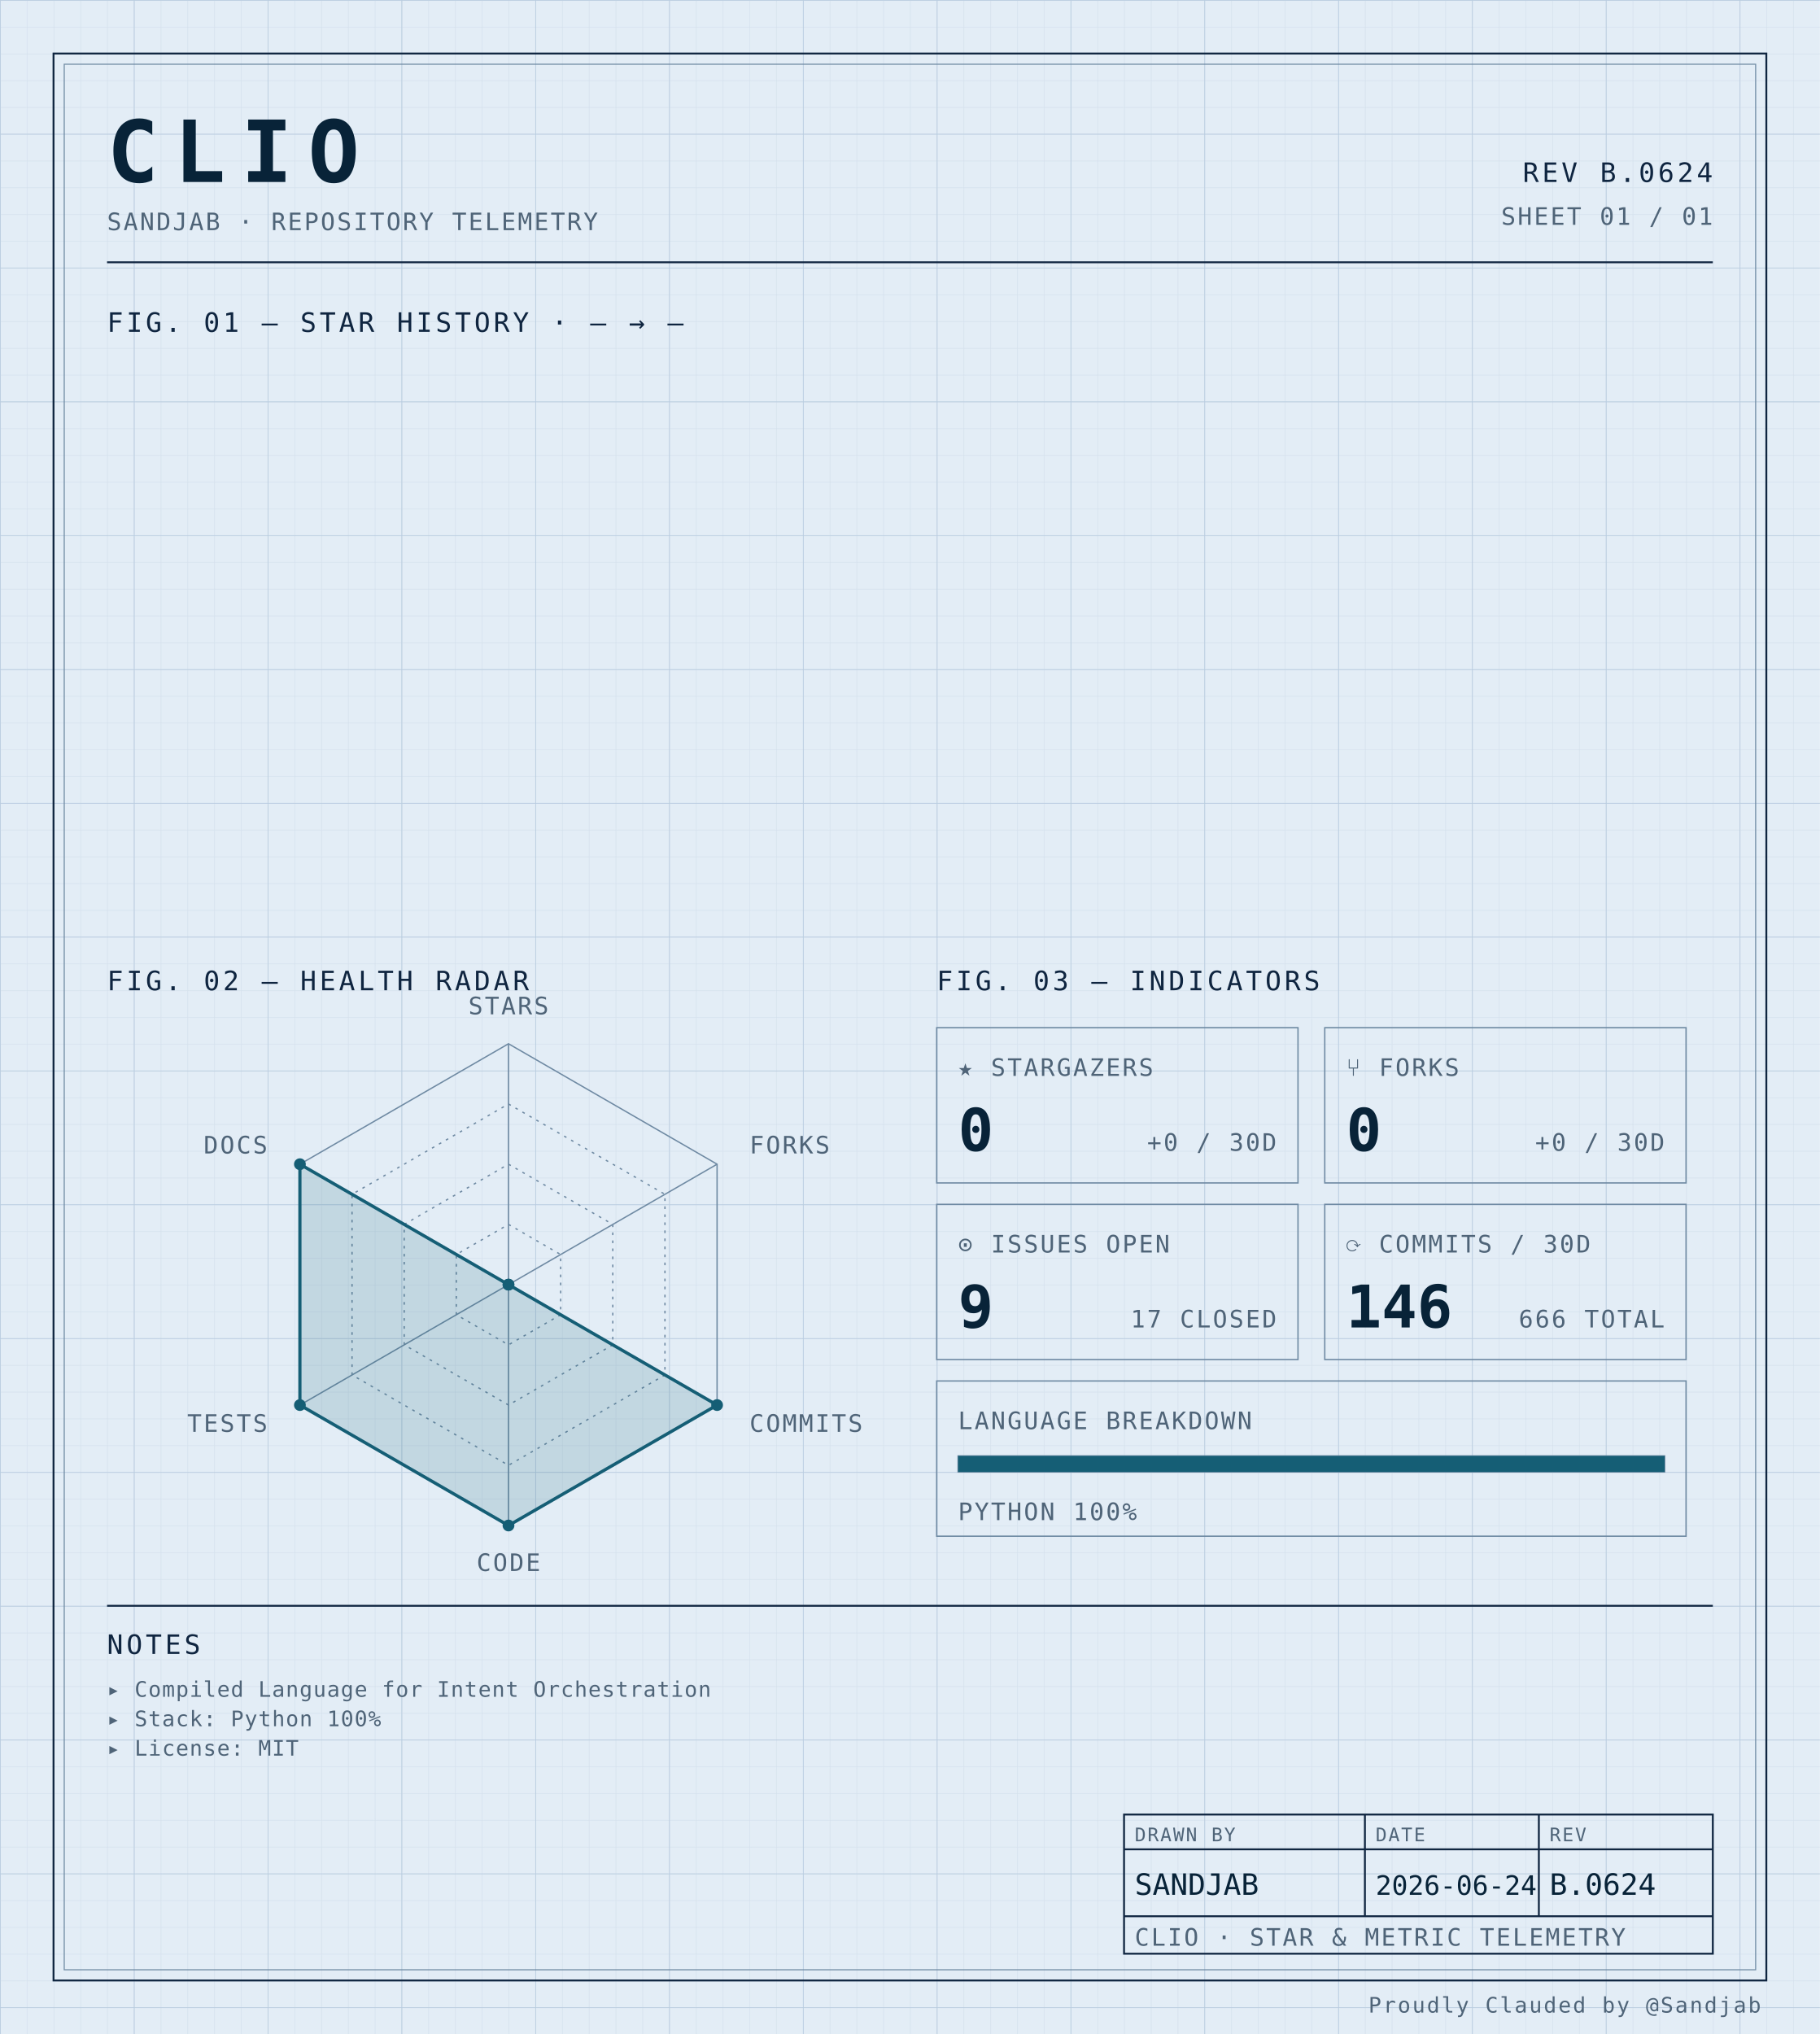
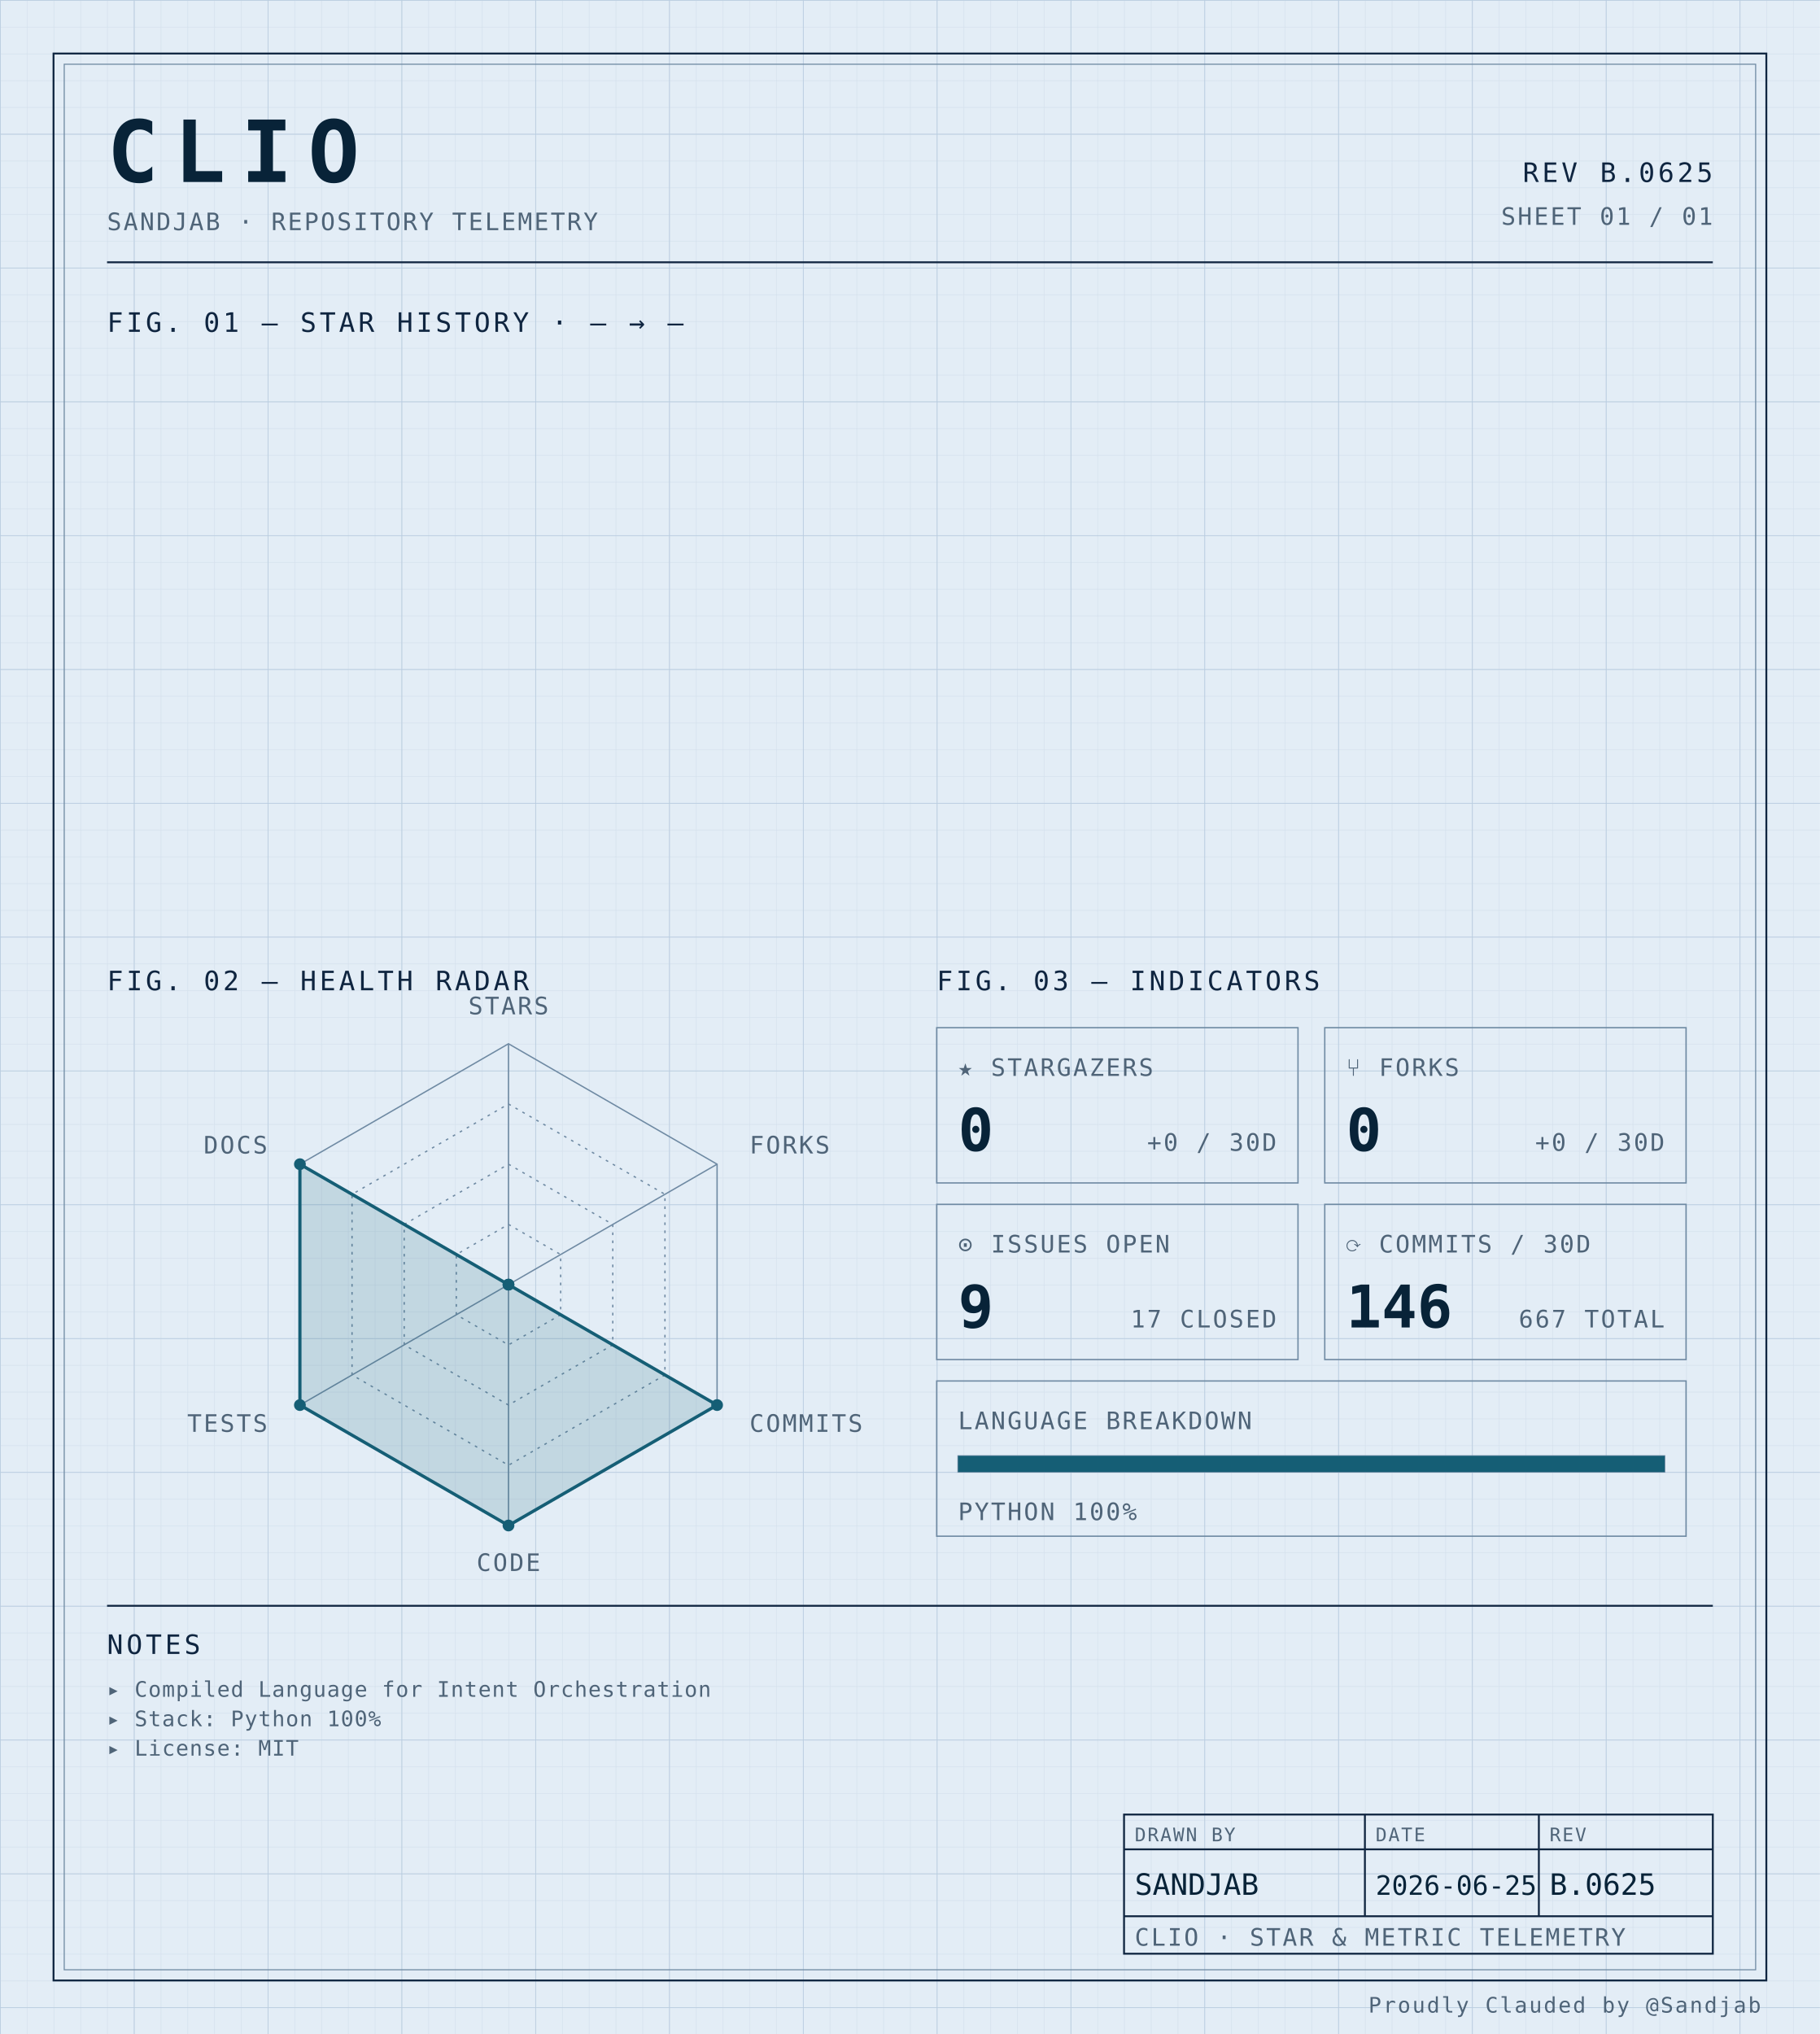
<svg xmlns="http://www.w3.org/2000/svg" width="100%" viewBox="0 0 680 760" role="img">
  <defs>
    <pattern id="grid-fine" width="10" height="10" patternUnits="userSpaceOnUse">
      <path d="M10 0H0V10" fill="none" stroke="#d4e0ec" stroke-width="0.4" />
    </pattern>
    <pattern id="grid-major" width="50" height="50" patternUnits="userSpaceOnUse">
      <path d="M50 0H0V50" fill="none" stroke="#b8cce0" stroke-width="0.5" />
    </pattern>
  </defs>
  <rect x="0" y="0" width="680" height="760" fill="#e3edf6" />
  <rect x="0" y="0" width="680" height="760" fill="url(#grid-fine)" />
  <rect x="0" y="0" width="680" height="760" fill="url(#grid-major)" />
  <rect x="20" y="20" width="640" height="720" fill="none" stroke="#0f2540" stroke-width="0.7" />
  <rect x="24" y="24" width="632" height="712" fill="none" stroke="#6f8aa3" stroke-width="0.4" />
  <text x="40" y="68" font-family="ui-monospace, 'SF Mono', 'JetBrains Mono', 'Cascadia Code', Consolas, monospace" font-size="32" font-weight="700" fill="#082338" text-anchor="start" letter-spacing="0.18em">CLIO</text>
  <text x="40" y="86" font-family="ui-monospace, 'SF Mono', 'JetBrains Mono', 'Cascadia Code', Consolas, monospace" font-size="9" font-weight="400" fill="#4f6478" text-anchor="start" letter-spacing="0.08em">SANDJAB · REPOSITORY TELEMETRY</text>
-   <text x="640" y="68" font-family="ui-monospace, 'SF Mono', 'JetBrains Mono', 'Cascadia Code', Consolas, monospace" font-size="10" font-weight="400" fill="#0f2540" text-anchor="end" letter-spacing="0.12em">REV B.0624</text>
+   <text x="640" y="68" font-family="ui-monospace, 'SF Mono', 'JetBrains Mono', 'Cascadia Code', Consolas, monospace" font-size="10" font-weight="400" fill="#0f2540" text-anchor="end" letter-spacing="0.12em">REV B.0625</text>
  <text x="640" y="84" font-family="ui-monospace, 'SF Mono', 'JetBrains Mono', 'Cascadia Code', Consolas, monospace" font-size="9" font-weight="400" fill="#4f6478" text-anchor="end" letter-spacing="0.08em">SHEET 01 / 01</text>
  <line x1="40" y1="98" x2="640" y2="98" stroke="#0f2540" stroke-width="0.7" />
  <text x="40" y="124" font-family="ui-monospace, 'SF Mono', 'JetBrains Mono', 'Cascadia Code', Consolas, monospace" font-size="10" font-weight="400" fill="#0f2540" text-anchor="start" letter-spacing="0.12em">FIG. 01 — STAR HISTORY · — → —</text>
  <text x="40" y="370" font-family="ui-monospace, 'SF Mono', 'JetBrains Mono', 'Cascadia Code', Consolas, monospace" font-size="10" font-weight="400" fill="#0f2540" text-anchor="start" letter-spacing="0.12em">FIG. 02 — HEALTH RADAR</text>
  <g transform="translate(190 480)">
    <polygon points="0.00,-90.00 77.94,-45.00 77.94,45.00 0.00,90.00 -77.94,45.00 -77.94,-45.00" fill="none" stroke="#6f8aa3" stroke-width="0.5" />
    <polygon points="0.00,-67.50 58.46,-33.75 58.46,33.75 0.00,67.50 -58.46,33.75 -58.46,-33.75" fill="none" stroke="#6f8aa3" stroke-width="0.5" stroke-dasharray="1,2" />
    <polygon points="0.00,-45.00 38.97,-22.50 38.97,22.50 0.00,45.00 -38.97,22.50 -38.97,-22.50" fill="none" stroke="#6f8aa3" stroke-width="0.5" stroke-dasharray="1,2" />
    <polygon points="0.00,-22.50 19.49,-11.25 19.49,11.25 0.00,22.50 -19.49,11.25 -19.49,-11.25" fill="none" stroke="#6f8aa3" stroke-width="0.5" stroke-dasharray="1,2" />
    <line x1="0" y1="0" x2="0.00" y2="-90.00" stroke="#6f8aa3" stroke-width="0.5" />
    <line x1="0" y1="0" x2="77.94" y2="-45.00" stroke="#6f8aa3" stroke-width="0.5" />
    <line x1="0" y1="0" x2="77.94" y2="45.00" stroke="#6f8aa3" stroke-width="0.5" />
    <line x1="0" y1="0" x2="0.00" y2="90.00" stroke="#6f8aa3" stroke-width="0.5" />
    <line x1="0" y1="0" x2="-77.94" y2="45.00" stroke="#6f8aa3" stroke-width="0.5" />
    <line x1="0" y1="0" x2="-77.94" y2="-45.00" stroke="#6f8aa3" stroke-width="0.5" />
    <polygon points="0.00,0.00 0.00,0.00 77.94,45.00 0.00,90.00 -77.94,45.00 -77.94,-45.00" fill="#155e75" fill-opacity="0.16" stroke="#155e75" stroke-width="1.2" />
    <circle cx="0.00" cy="0.00" r="2.2" fill="#155e75" />
    <circle cx="0.00" cy="0.00" r="2.2" fill="#155e75" />
    <circle cx="77.94" cy="45.00" r="2.2" fill="#155e75" />
    <circle cx="0.00" cy="90.00" r="2.2" fill="#155e75" />
    <circle cx="-77.94" cy="45.00" r="2.2" fill="#155e75" />
    <circle cx="-77.94" cy="-45.00" r="2.2" fill="#155e75" />
    <text x="6.3681633555662356e-15" y="-101" font-family="ui-monospace, 'SF Mono', 'JetBrains Mono', 'Cascadia Code', Consolas, monospace" font-size="9" font-weight="400" fill="#4f6478" text-anchor="middle" letter-spacing="0.08em">STARS</text>
    <text x="90.067" y="-49" font-family="ui-monospace, 'SF Mono', 'JetBrains Mono', 'Cascadia Code', Consolas, monospace" font-size="9" font-weight="400" fill="#4f6478" text-anchor="start" letter-spacing="0.08em">FORKS</text>
    <text x="90.067" y="55" font-family="ui-monospace, 'SF Mono', 'JetBrains Mono', 'Cascadia Code', Consolas, monospace" font-size="9" font-weight="400" fill="#4f6478" text-anchor="start" letter-spacing="0.08em">COMMITS</text>
    <text x="6.3681633555662356e-15" y="107" font-family="ui-monospace, 'SF Mono', 'JetBrains Mono', 'Cascadia Code', Consolas, monospace" font-size="9" font-weight="400" fill="#4f6478" text-anchor="middle" letter-spacing="0.08em">CODE</text>
    <text x="-90.067" y="55" font-family="ui-monospace, 'SF Mono', 'JetBrains Mono', 'Cascadia Code', Consolas, monospace" font-size="9" font-weight="400" fill="#4f6478" text-anchor="end" letter-spacing="0.08em">TESTS</text>
    <text x="-90.067" y="-49" font-family="ui-monospace, 'SF Mono', 'JetBrains Mono', 'Cascadia Code', Consolas, monospace" font-size="9" font-weight="400" fill="#4f6478" text-anchor="end" letter-spacing="0.08em">DOCS</text>
  </g>
  <text x="350" y="370" font-family="ui-monospace, 'SF Mono', 'JetBrains Mono', 'Cascadia Code', Consolas, monospace" font-size="10" font-weight="400" fill="#0f2540" text-anchor="start" letter-spacing="0.12em">FIG. 03 — INDICATORS</text>
  <rect x="350" y="384" width="135" height="58" fill="none" stroke="#6f8aa3" stroke-width="0.5" />
  <text x="358" y="402" font-family="ui-monospace, 'SF Mono', 'JetBrains Mono', 'Cascadia Code', Consolas, monospace" font-size="9" font-weight="400" fill="#4f6478" text-anchor="start" letter-spacing="0.08em">★ STARGAZERS</text>
  <text x="358" y="430" font-family="ui-monospace, 'SF Mono', 'JetBrains Mono', 'Cascadia Code', Consolas, monospace" font-size="22" font-weight="700" fill="#082338" text-anchor="start" letter-spacing="normal">0</text>
  <text x="477" y="430" font-family="ui-monospace, 'SF Mono', 'JetBrains Mono', 'Cascadia Code', Consolas, monospace" font-size="9" font-weight="400" fill="#4f6478" text-anchor="end" letter-spacing="0.08em">+0 / 30D</text>
  <rect x="495" y="384" width="135" height="58" fill="none" stroke="#6f8aa3" stroke-width="0.5" />
  <text x="503" y="402" font-family="ui-monospace, 'SF Mono', 'JetBrains Mono', 'Cascadia Code', Consolas, monospace" font-size="9" font-weight="400" fill="#4f6478" text-anchor="start" letter-spacing="0.08em">⑂ FORKS</text>
  <text x="503" y="430" font-family="ui-monospace, 'SF Mono', 'JetBrains Mono', 'Cascadia Code', Consolas, monospace" font-size="22" font-weight="700" fill="#082338" text-anchor="start" letter-spacing="normal">0</text>
  <text x="622" y="430" font-family="ui-monospace, 'SF Mono', 'JetBrains Mono', 'Cascadia Code', Consolas, monospace" font-size="9" font-weight="400" fill="#4f6478" text-anchor="end" letter-spacing="0.08em">+0 / 30D</text>
  <rect x="350" y="450" width="135" height="58" fill="none" stroke="#6f8aa3" stroke-width="0.5" />
  <text x="358" y="468" font-family="ui-monospace, 'SF Mono', 'JetBrains Mono', 'Cascadia Code', Consolas, monospace" font-size="9" font-weight="400" fill="#4f6478" text-anchor="start" letter-spacing="0.08em">⊙ ISSUES OPEN</text>
  <text x="358" y="496" font-family="ui-monospace, 'SF Mono', 'JetBrains Mono', 'Cascadia Code', Consolas, monospace" font-size="22" font-weight="700" fill="#082338" text-anchor="start" letter-spacing="normal">9</text>
  <text x="477" y="496" font-family="ui-monospace, 'SF Mono', 'JetBrains Mono', 'Cascadia Code', Consolas, monospace" font-size="9" font-weight="400" fill="#4f6478" text-anchor="end" letter-spacing="0.08em">17 CLOSED</text>
  <rect x="495" y="450" width="135" height="58" fill="none" stroke="#6f8aa3" stroke-width="0.5" />
  <text x="503" y="468" font-family="ui-monospace, 'SF Mono', 'JetBrains Mono', 'Cascadia Code', Consolas, monospace" font-size="9" font-weight="400" fill="#4f6478" text-anchor="start" letter-spacing="0.08em">⟳ COMMITS / 30D</text>
  <text x="503" y="496" font-family="ui-monospace, 'SF Mono', 'JetBrains Mono', 'Cascadia Code', Consolas, monospace" font-size="22" font-weight="700" fill="#082338" text-anchor="start" letter-spacing="normal">146</text>
-   <text x="622" y="496" font-family="ui-monospace, 'SF Mono', 'JetBrains Mono', 'Cascadia Code', Consolas, monospace" font-size="9" font-weight="400" fill="#4f6478" text-anchor="end" letter-spacing="0.08em">666 TOTAL</text>
+   <text x="622" y="496" font-family="ui-monospace, 'SF Mono', 'JetBrains Mono', 'Cascadia Code', Consolas, monospace" font-size="9" font-weight="400" fill="#4f6478" text-anchor="end" letter-spacing="0.08em">667 TOTAL</text>
  <rect x="350" y="516" width="280" height="58" fill="none" stroke="#6f8aa3" stroke-width="0.5" />
  <text x="358" y="534" font-family="ui-monospace, 'SF Mono', 'JetBrains Mono', 'Cascadia Code', Consolas, monospace" font-size="9" font-weight="400" fill="#4f6478" text-anchor="start" letter-spacing="0.08em">LANGUAGE BREAKDOWN</text>
  <rect x="358" y="544" width="264" height="6" fill="none" stroke="#6f8aa3" stroke-width="0.5" />
  <rect x="358" y="544" width="264.00" height="6" fill="#155e75" />
  <text x="358" y="568" font-family="ui-monospace, 'SF Mono', 'JetBrains Mono', 'Cascadia Code', Consolas, monospace" font-size="9" font-weight="400" fill="#4f6478" text-anchor="start" letter-spacing="0.08em">PYTHON 100%</text>
  <line x1="40" y1="600" x2="640" y2="600" stroke="#0f2540" stroke-width="0.7" />
  <text x="40" y="618" font-family="ui-monospace, 'SF Mono', 'JetBrains Mono', 'Cascadia Code', Consolas, monospace" font-size="10" font-weight="400" fill="#0f2540" text-anchor="start" letter-spacing="0.12em">NOTES</text>
  <text x="40" y="634" font-family="ui-monospace, 'SF Mono', 'JetBrains Mono', 'Cascadia Code', Consolas, monospace" font-size="8" font-weight="400" fill="#4f6478" text-anchor="start" letter-spacing="0.04em">▸ Compiled Language for Intent Orchestration</text>
  <text x="40" y="645" font-family="ui-monospace, 'SF Mono', 'JetBrains Mono', 'Cascadia Code', Consolas, monospace" font-size="8" font-weight="400" fill="#4f6478" text-anchor="start" letter-spacing="0.04em">▸ Stack: Python 100%</text>
  <text x="40" y="656" font-family="ui-monospace, 'SF Mono', 'JetBrains Mono', 'Cascadia Code', Consolas, monospace" font-size="8" font-weight="400" fill="#4f6478" text-anchor="start" letter-spacing="0.04em">▸ License: MIT</text>
  <rect x="420" y="678" width="220" height="52" fill="none" stroke="#0f2540" stroke-width="0.7" />
  <line x1="420" y1="691" x2="640" y2="691" stroke="#0f2540" stroke-width="0.7" />
  <line x1="420" y1="716" x2="640" y2="716" stroke="#0f2540" stroke-width="0.7" />
  <line x1="510" y1="678" x2="510" y2="716" stroke="#0f2540" stroke-width="0.7" />
  <line x1="575" y1="678" x2="575" y2="716" stroke="#0f2540" stroke-width="0.7" />
  <text x="424" y="688" font-family="ui-monospace, 'SF Mono', 'JetBrains Mono', 'Cascadia Code', Consolas, monospace" font-size="7" font-weight="400" fill="#4f6478" text-anchor="start" letter-spacing="0.08em">DRAWN BY</text>
  <text x="514" y="688" font-family="ui-monospace, 'SF Mono', 'JetBrains Mono', 'Cascadia Code', Consolas, monospace" font-size="7" font-weight="400" fill="#4f6478" text-anchor="start" letter-spacing="0.08em">DATE</text>
  <text x="579" y="688" font-family="ui-monospace, 'SF Mono', 'JetBrains Mono', 'Cascadia Code', Consolas, monospace" font-size="7" font-weight="400" fill="#4f6478" text-anchor="start" letter-spacing="0.08em">REV</text>
  <text x="424" y="708" font-family="ui-monospace, 'SF Mono', 'JetBrains Mono', 'Cascadia Code', Consolas, monospace" font-size="11" font-weight="400" fill="#082338" text-anchor="start" letter-spacing="normal">SANDJAB</text>
-   <text x="514" y="708" font-family="ui-monospace, 'SF Mono', 'JetBrains Mono', 'Cascadia Code', Consolas, monospace" font-size="10" font-weight="400" fill="#082338" text-anchor="start" letter-spacing="normal">2026-06-24</text>
-   <text x="579" y="708" font-family="ui-monospace, 'SF Mono', 'JetBrains Mono', 'Cascadia Code', Consolas, monospace" font-size="11" font-weight="400" fill="#082338" text-anchor="start" letter-spacing="normal">B.0624</text>
+   <text x="514" y="708" font-family="ui-monospace, 'SF Mono', 'JetBrains Mono', 'Cascadia Code', Consolas, monospace" font-size="10" font-weight="400" fill="#082338" text-anchor="start" letter-spacing="normal">2026-06-25</text>
+   <text x="579" y="708" font-family="ui-monospace, 'SF Mono', 'JetBrains Mono', 'Cascadia Code', Consolas, monospace" font-size="11" font-weight="400" fill="#082338" text-anchor="start" letter-spacing="normal">B.0625</text>
  <text x="424" y="727" font-family="ui-monospace, 'SF Mono', 'JetBrains Mono', 'Cascadia Code', Consolas, monospace" font-size="9" font-weight="400" fill="#4f6478" text-anchor="start" letter-spacing="0.08em">CLIO · STAR &amp; METRIC TELEMETRY</text>
  <text x="658" y="752" font-family="ui-monospace, 'SF Mono', 'JetBrains Mono', 'Cascadia Code', Consolas, monospace" font-size="8" font-weight="400" fill="#4f6478" text-anchor="end" letter-spacing="0.08em">Proudly Clauded by @Sandjab</text>
</svg>
